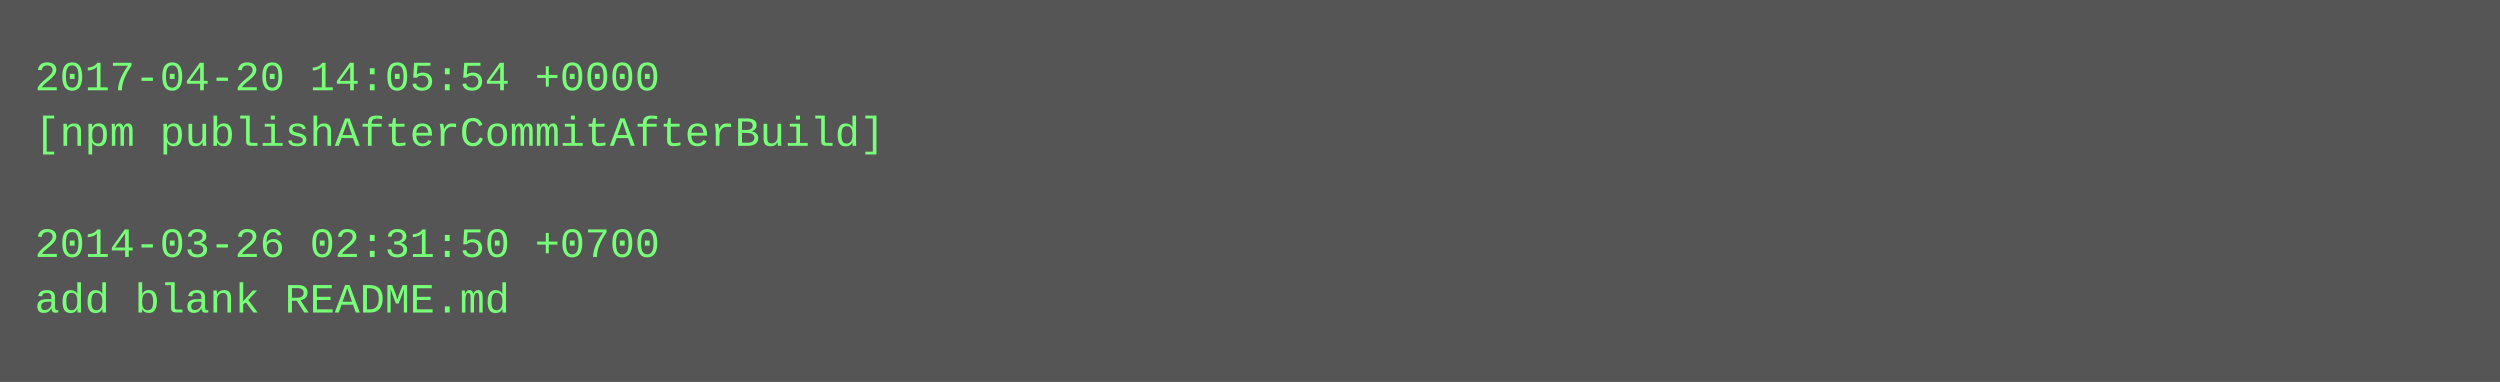
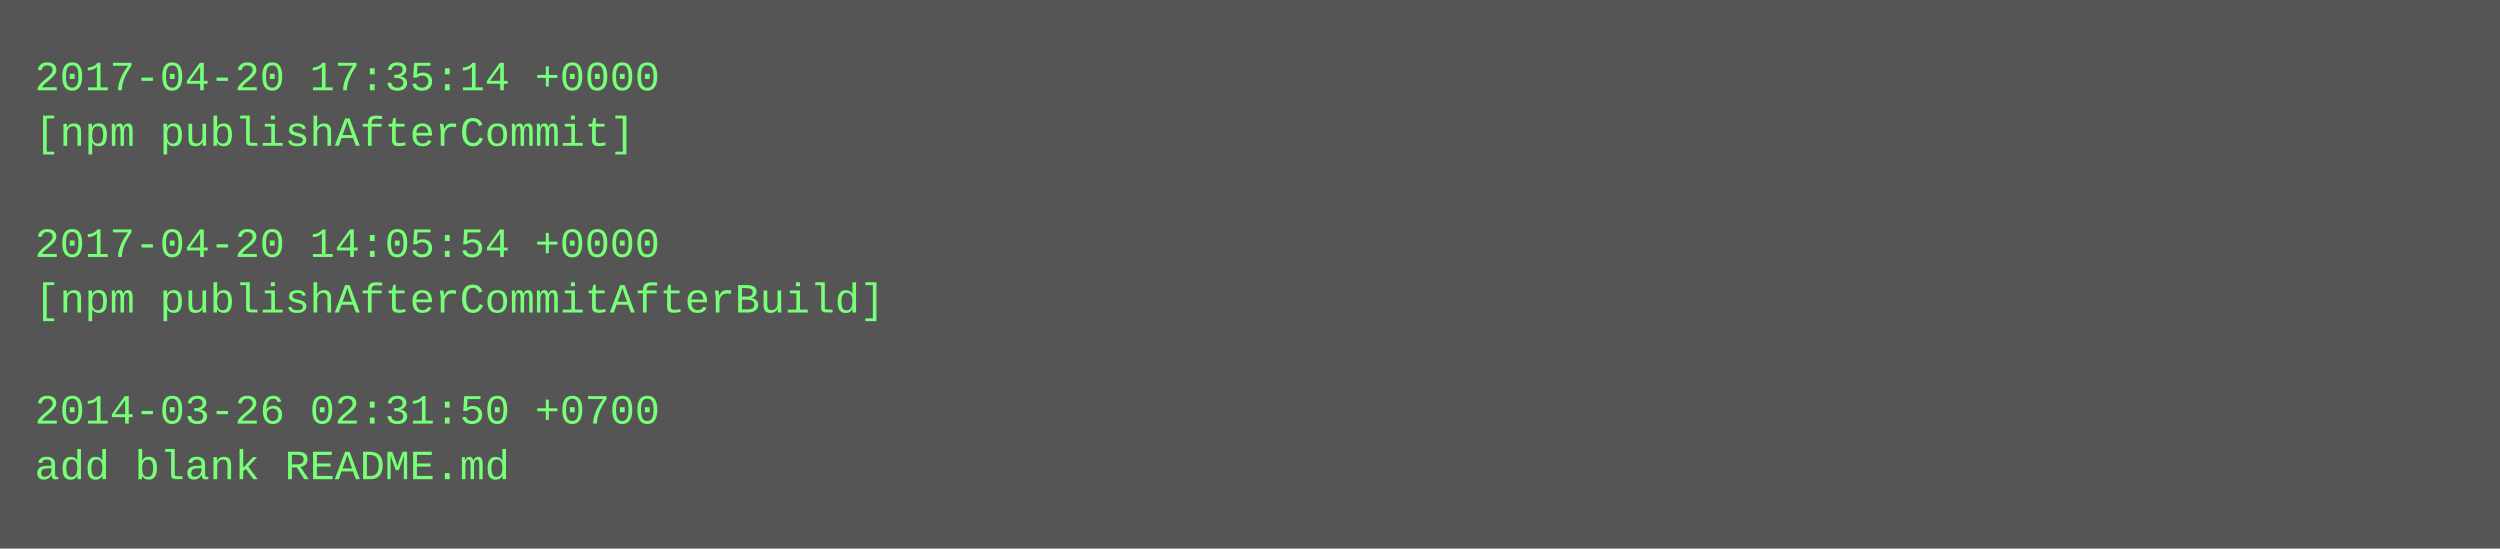
- <svg xmlns="http://www.w3.org/2000/svg" height="110" width="720">
-   <rect height="110" fill="#555" width="720" />
+ <svg xmlns="http://www.w3.org/2000/svg" height="158" width="720">
+   <rect height="158" fill="#555" width="720" />
  <text fill="#7f7" font-family="Courier New" font-size="12" xml:space="preserve">
-     <tspan x="10" y="26">2017-04-20 14:05:54 +0000</tspan>
-     <tspan x="10" y="42">[npm publishAfterCommitAfterBuild]</tspan>
+     <tspan x="10" y="26">2017-04-20 17:35:14 +0000</tspan>
+     <tspan x="10" y="42">[npm publishAfterCommit]</tspan>
    <tspan x="10" y="58" />
-     <tspan x="10" y="74">2014-03-26 02:31:50 +0700</tspan>
-     <tspan x="10" y="90">add blank README.md</tspan>
+     <tspan x="10" y="74">2017-04-20 14:05:54 +0000</tspan>
+     <tspan x="10" y="90">[npm publishAfterCommitAfterBuild]</tspan>
+     <tspan x="10" y="106" />
+     <tspan x="10" y="122">2014-03-26 02:31:50 +0700</tspan>
+     <tspan x="10" y="138">add blank README.md</tspan>
  </text>
</svg>
